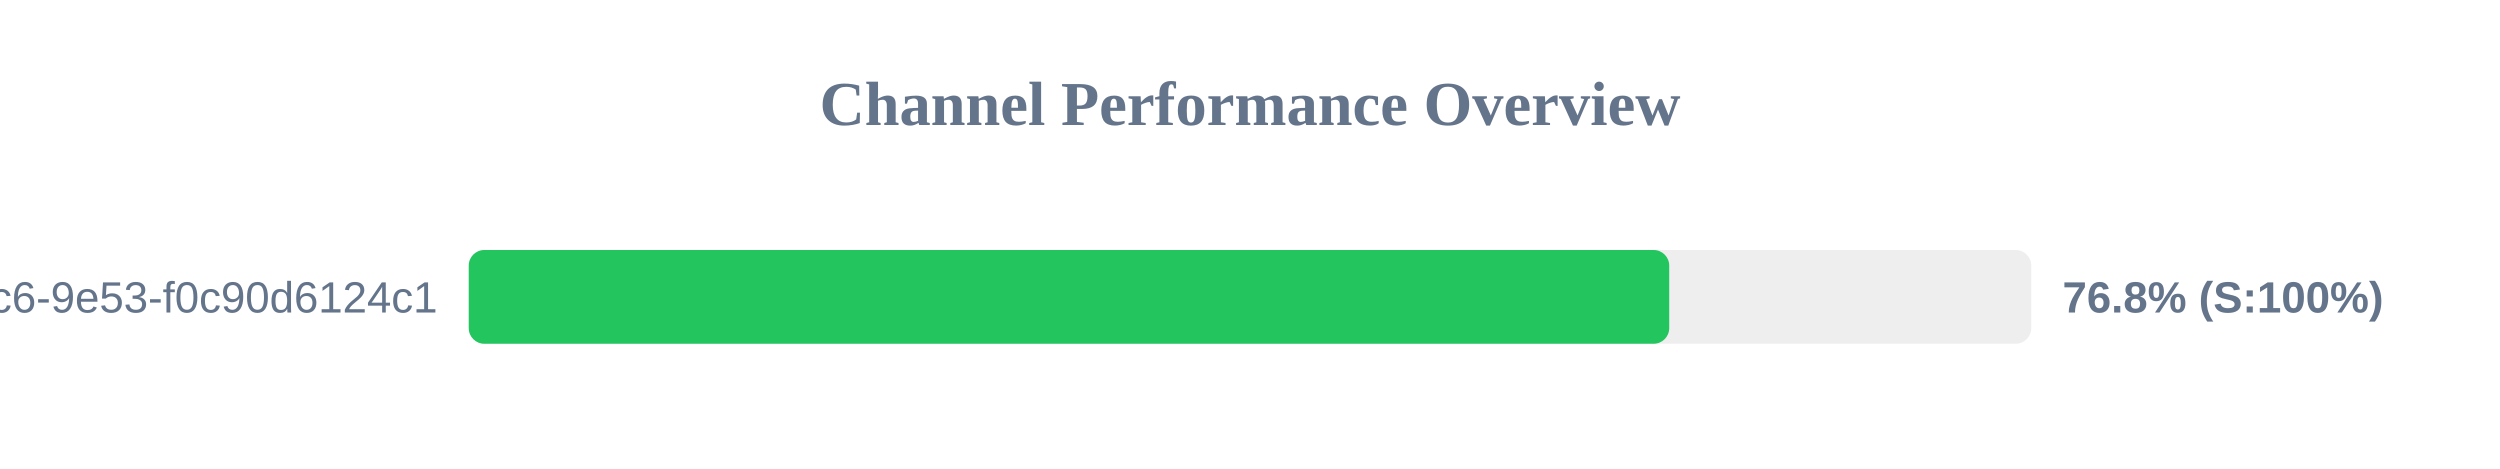
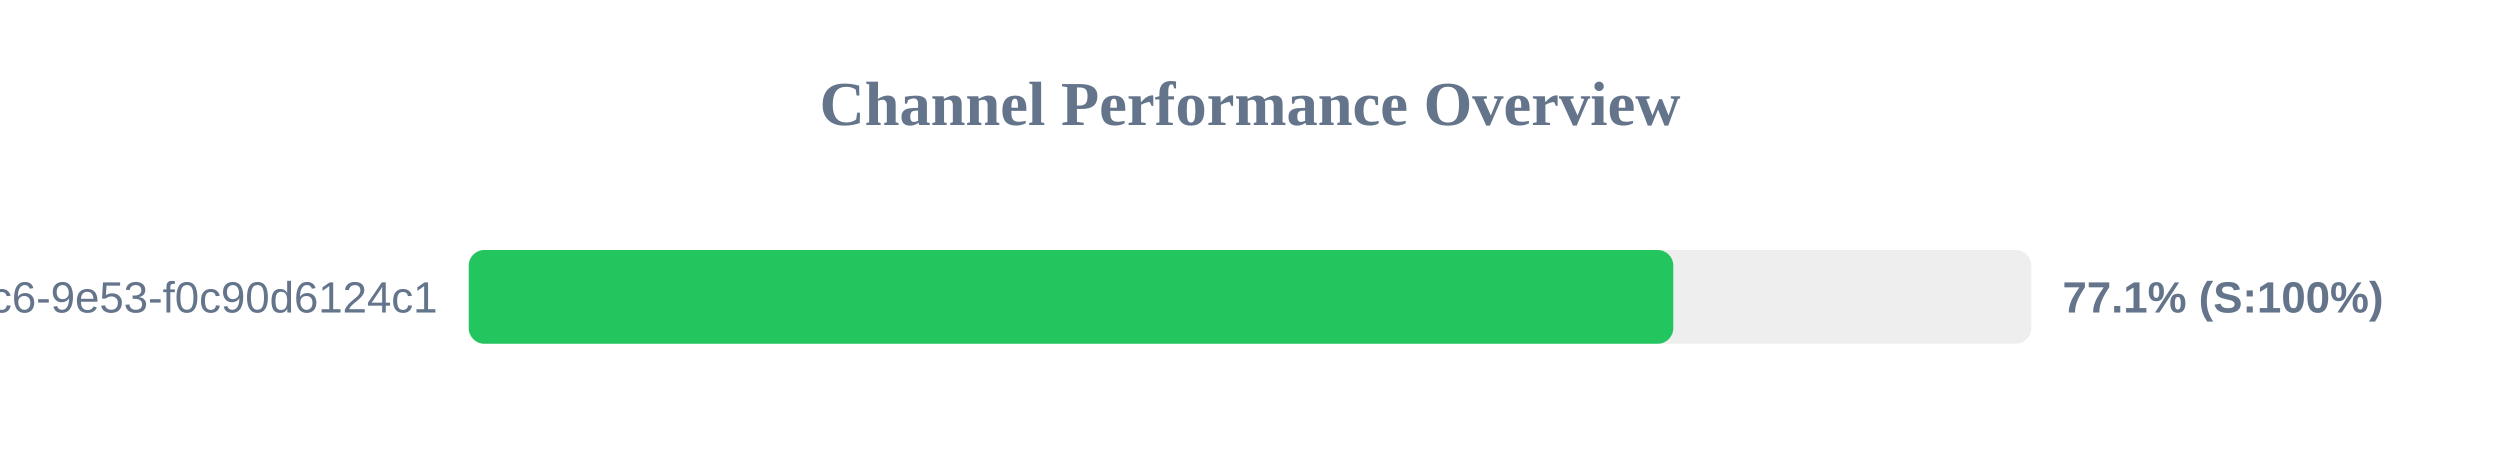
<svg xmlns="http://www.w3.org/2000/svg" width="800" height="150" version="1.1">
  <style>
        .row { font: 14px Arial; fill: #64748b; }
        .score { font: bold 14px Arial; fill: #64748b; }
    </style>
  <text x="400" y="40" text-anchor="middle" font-size="20px" font-weight="bold" fill="#64748b">Channel Performance Overview</text>
  <rect x="150" y="80" width="500" height="30" fill="#eee" rx="5" />
-   <rect x="150" y="80" width="384.15" height="30" fill="#22c55e" rx="5" />
+   <rect x="150" y="80" width="385.45" height="30" fill="#22c55e" rx="5" />
  <text x="140" y="100" text-anchor="end" class="row">?uuid=4685eb2a-5ddb-4dc6-9e53-f0c90d6124c1</text>
-   <text x="660" y="100" text-anchor="start" class="score">76.8% (S:100%)</text>
+   <text x="660" y="100" text-anchor="start" class="score">77.1% (S:100%)</text>
</svg>
